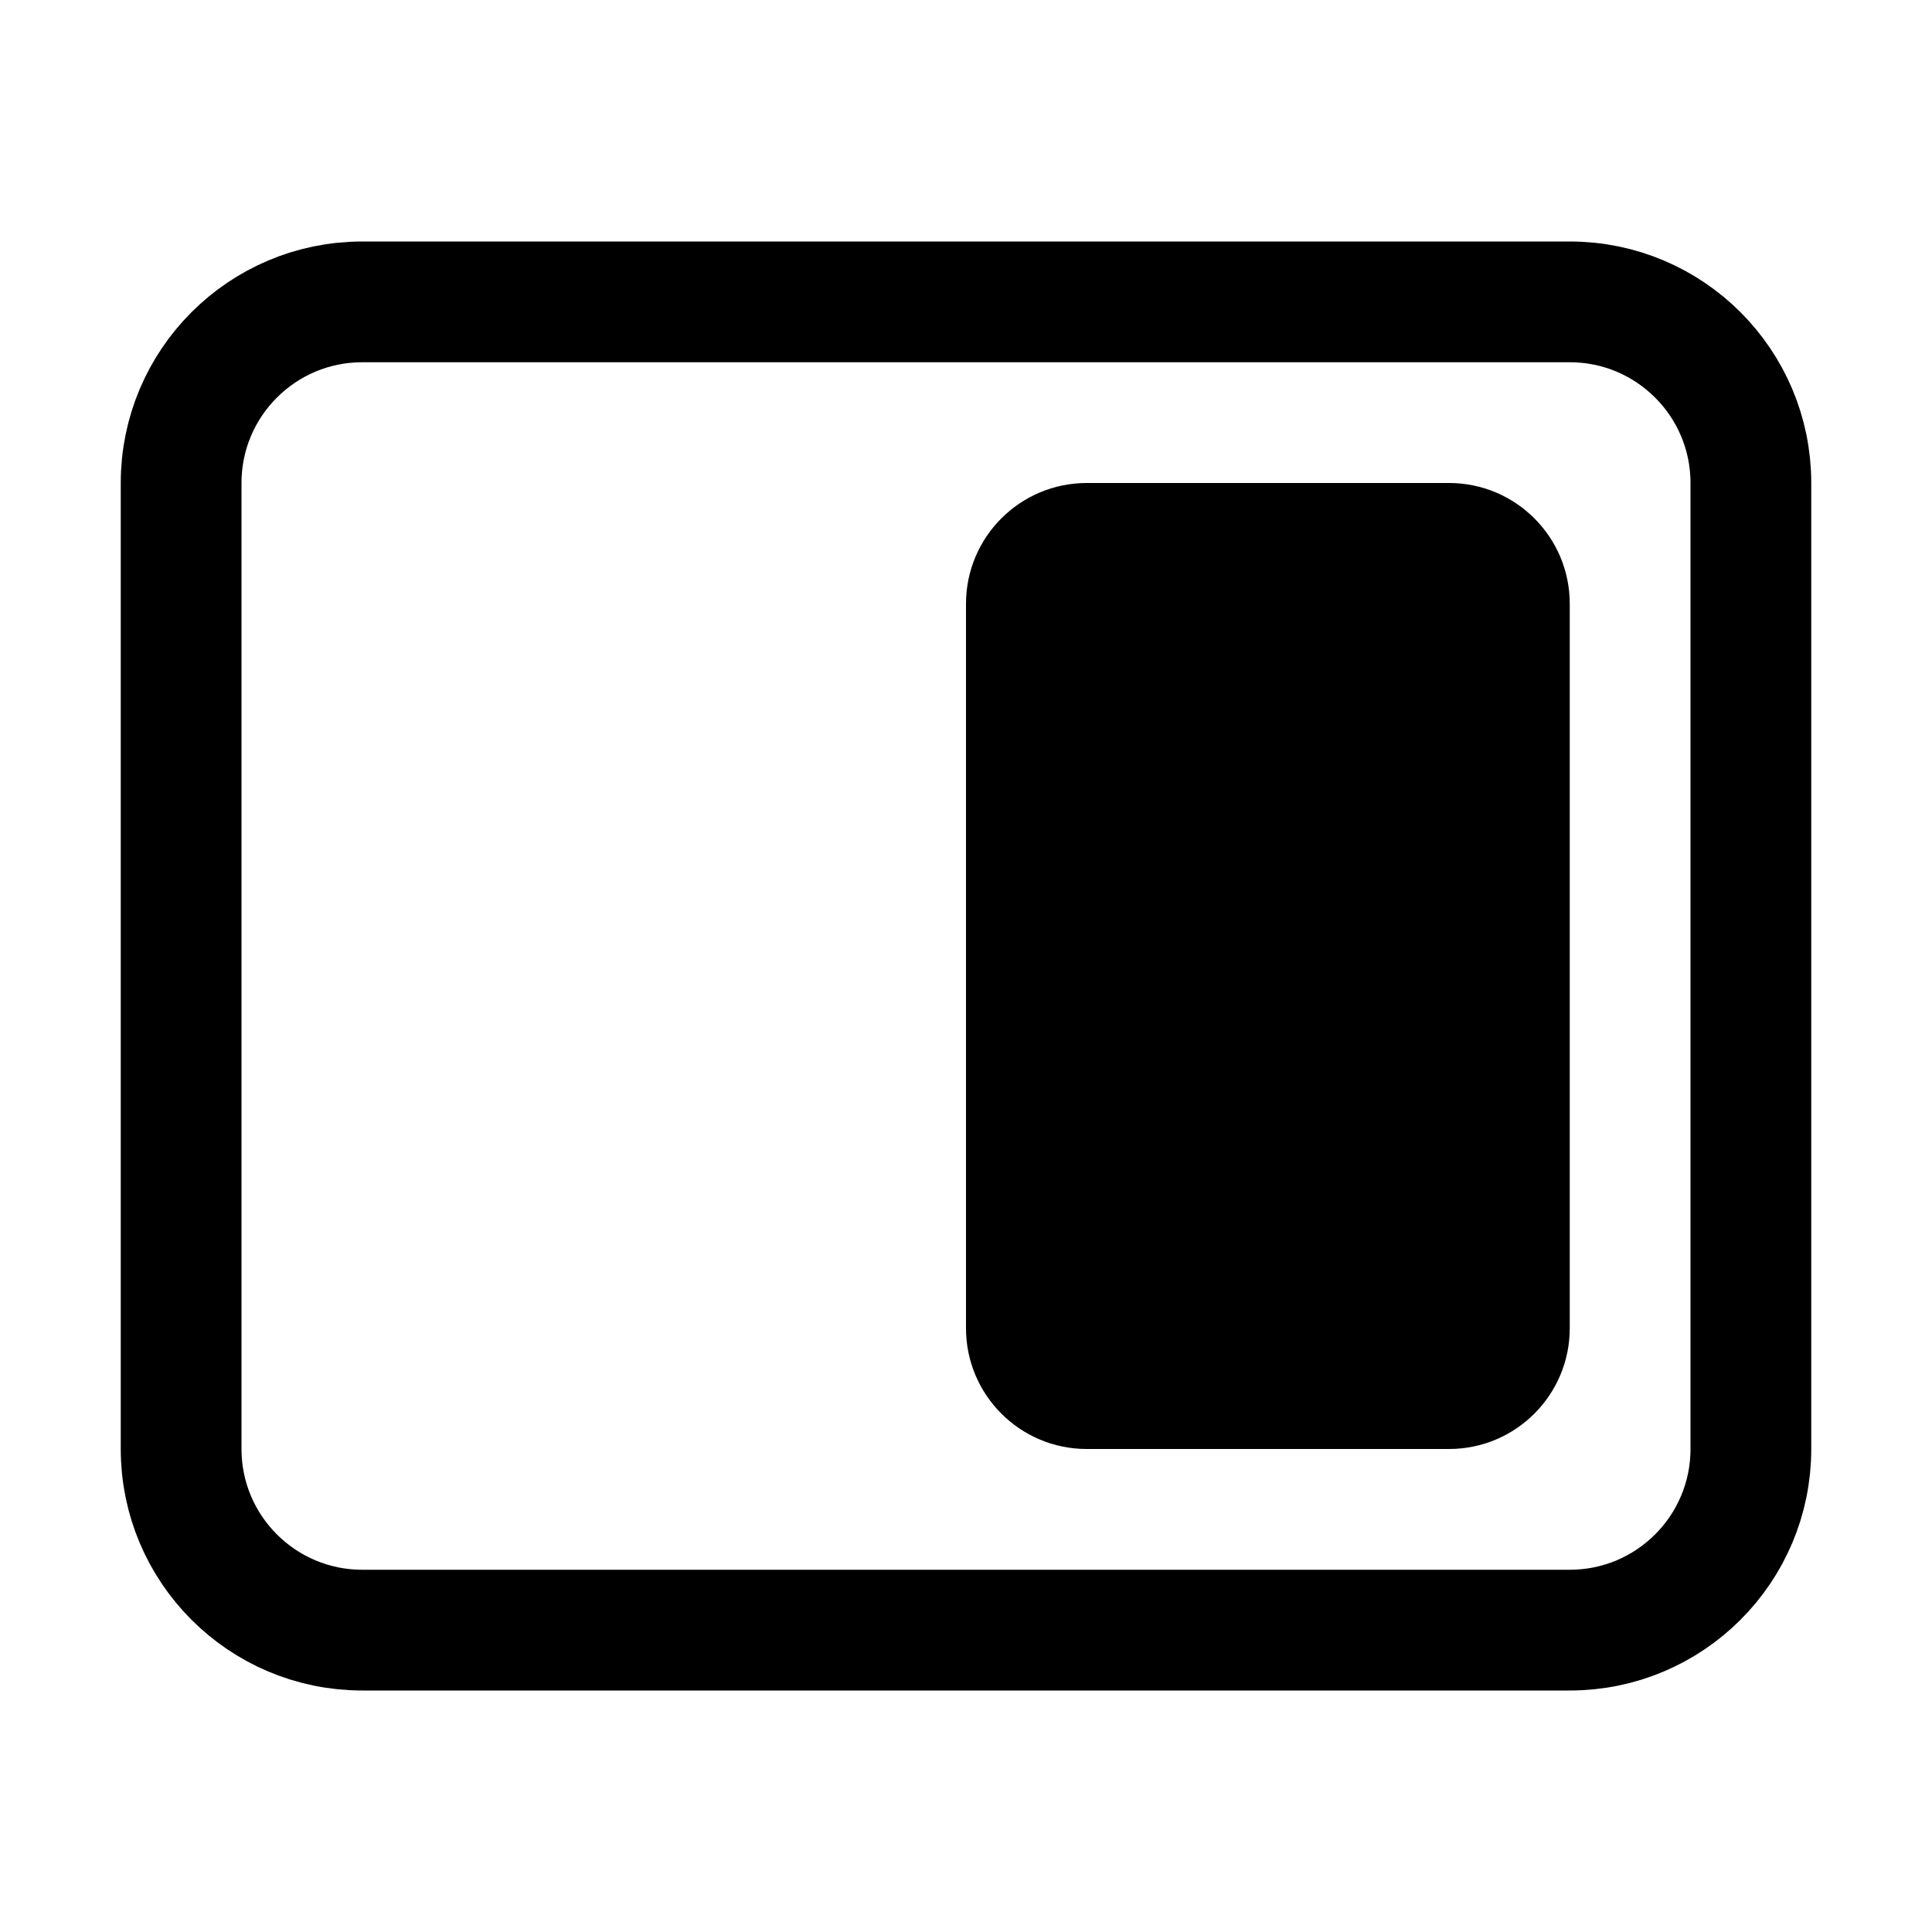
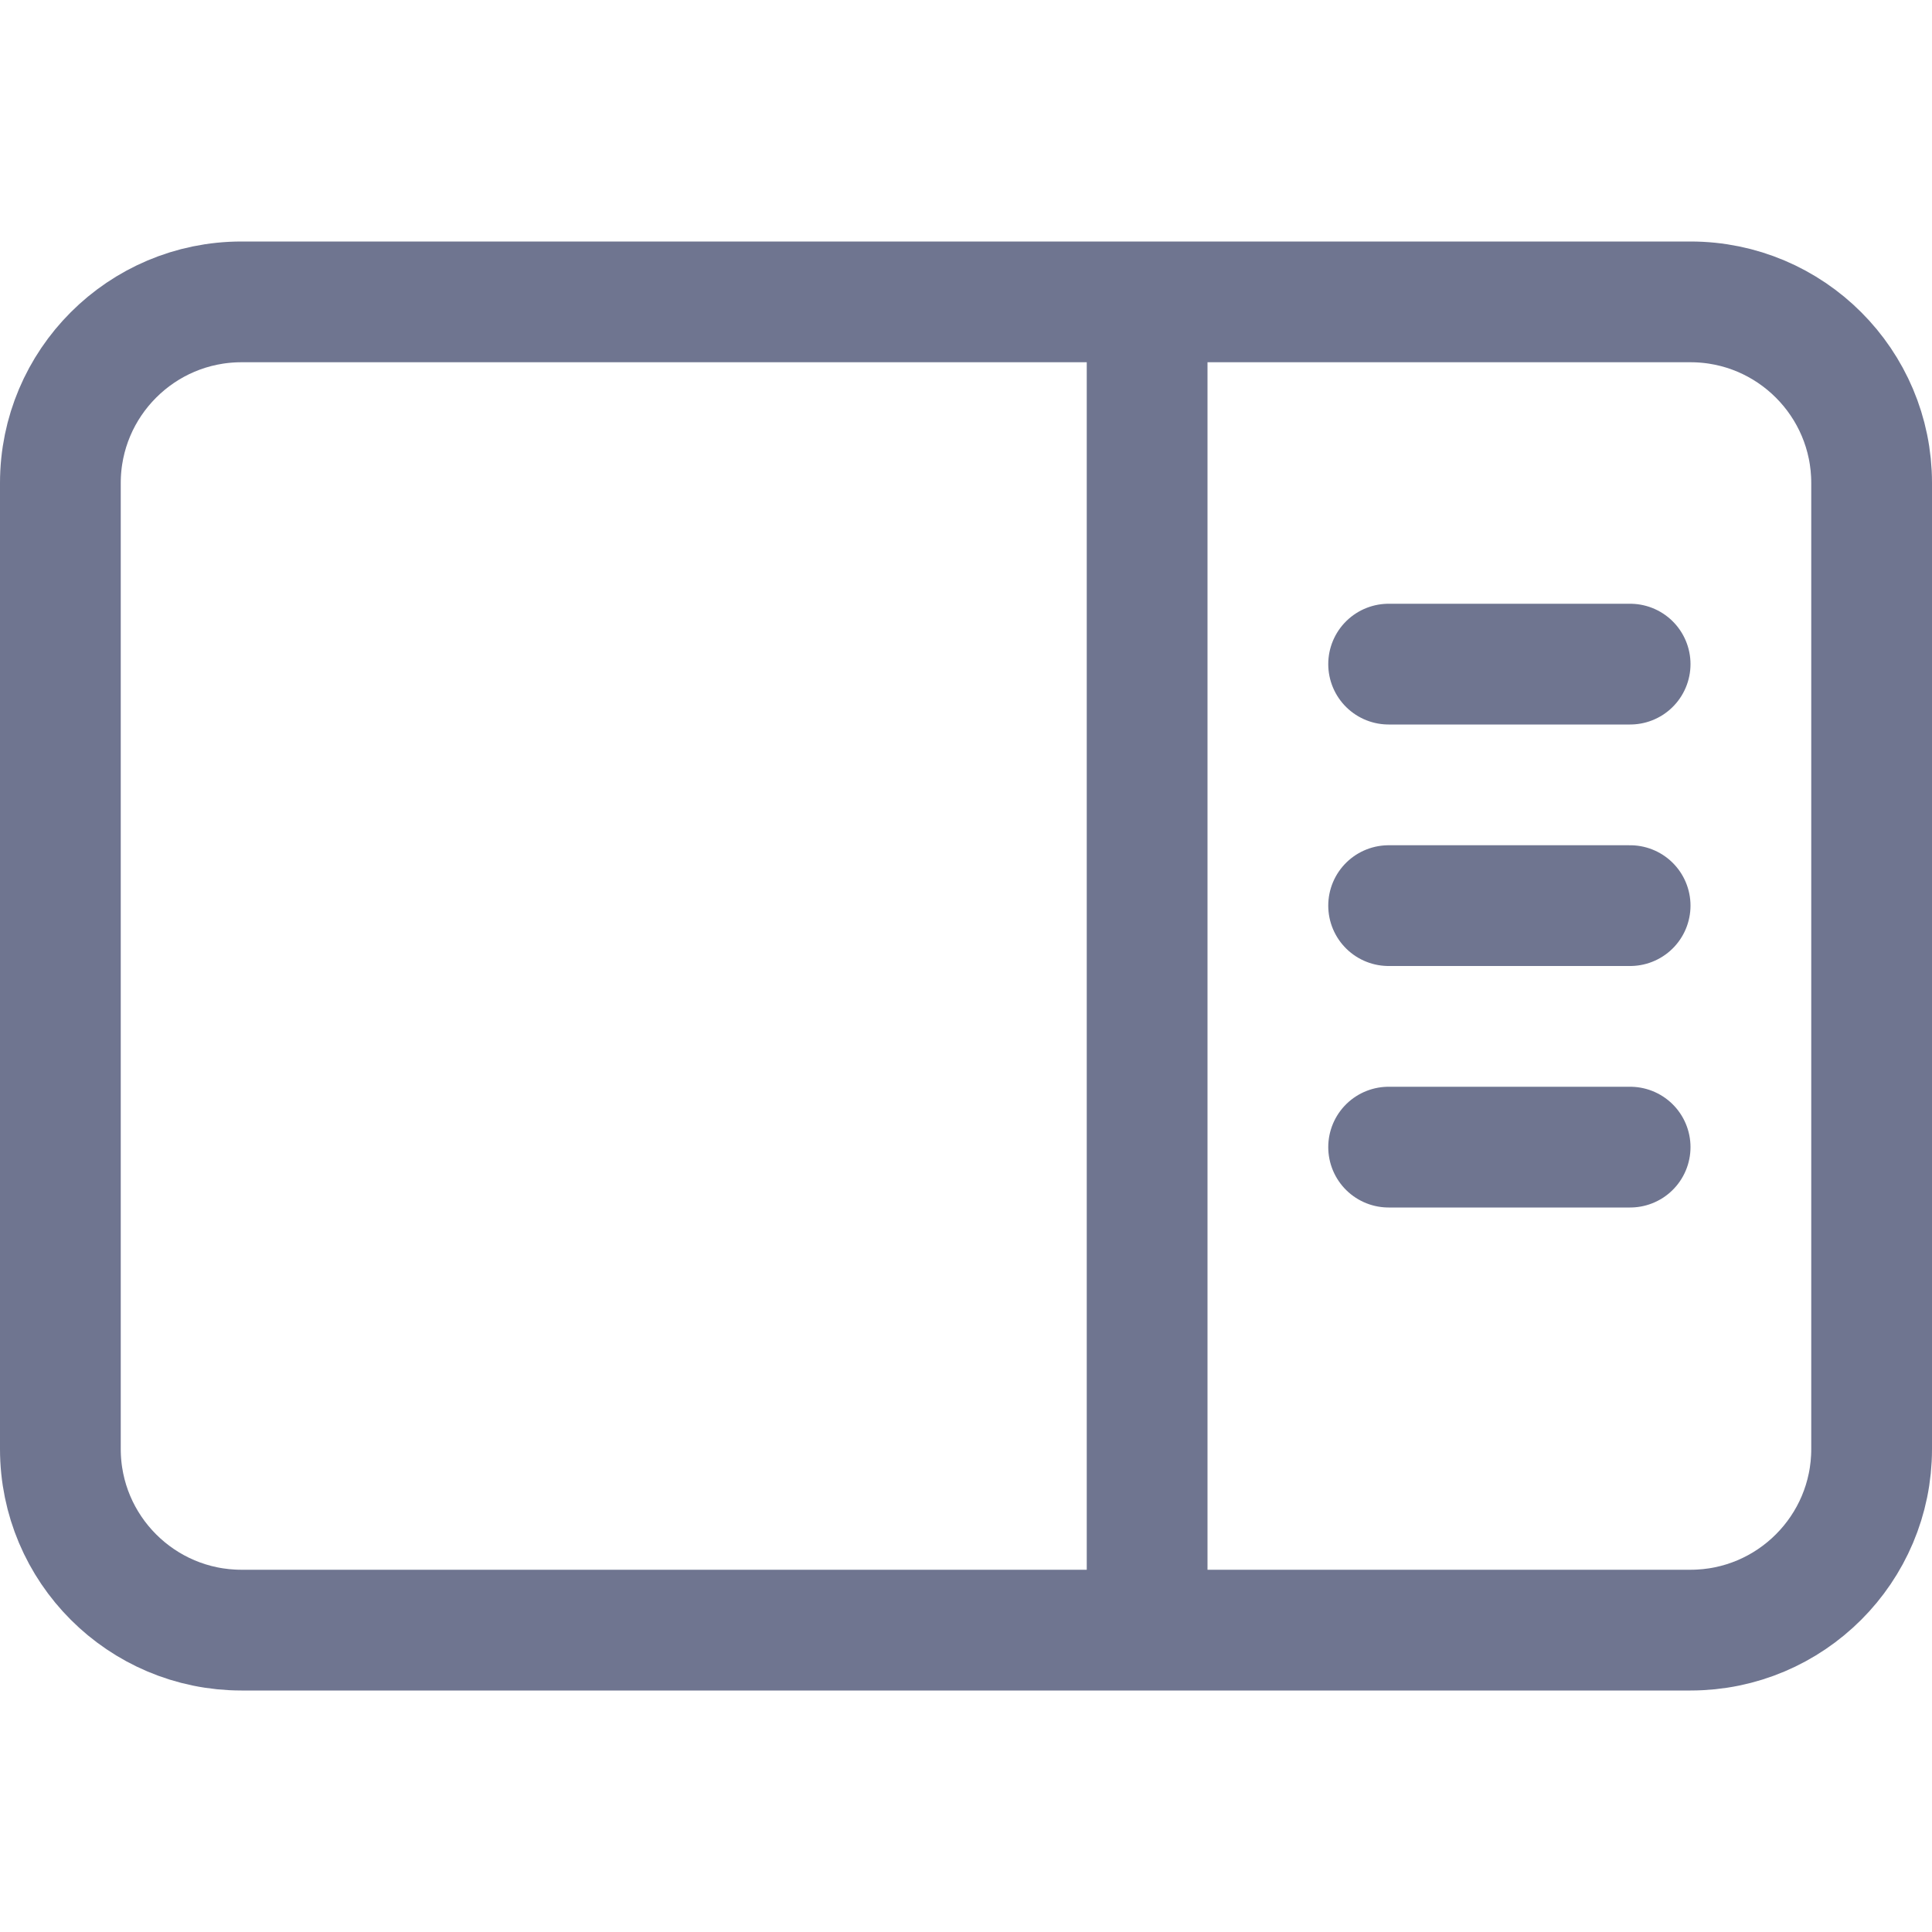
- <svg xmlns="http://www.w3.org/2000/svg" viewBox="0 0 16 16" fill="none">
-   <rect x="1.5" y="2.5" width="13" height="11" rx="1.5" stroke="currentColor" />
-   <rect x="8" y="4" width="5" height="8" rx="1" fill="currentColor" />
+ <svg xmlns="http://www.w3.org/2000/svg" width="16" height="16" viewBox="0 0 16 16" fill="none">
+   <path d="M9.5 3L9.5 13" stroke="#6F7590" stroke-linecap="round" />
+   <line x1="11.5" y1="5.5" x2="13.5" y2="5.5" stroke="#6F7590" stroke-linecap="round" />
+   <line x1="11.5" y1="7.5" x2="13.5" y2="7.5" stroke="#6F7590" stroke-linecap="round" />
+   <line x1="11.5" y1="9.5" x2="13.5" y2="9.5" stroke="#6F7590" stroke-linecap="round" />
+   <path d="M14 2.5H2C1.172 2.5 0.5 3.172 0.5 4V4.538V12C0.5 12.828 1.172 13.5 2 13.5H14C14.828 13.5 15.5 12.828 15.5 12V4C15.5 3.172 14.828 2.5 14 2.5Z" stroke="#6F7590" stroke-linecap="round" />
</svg>
